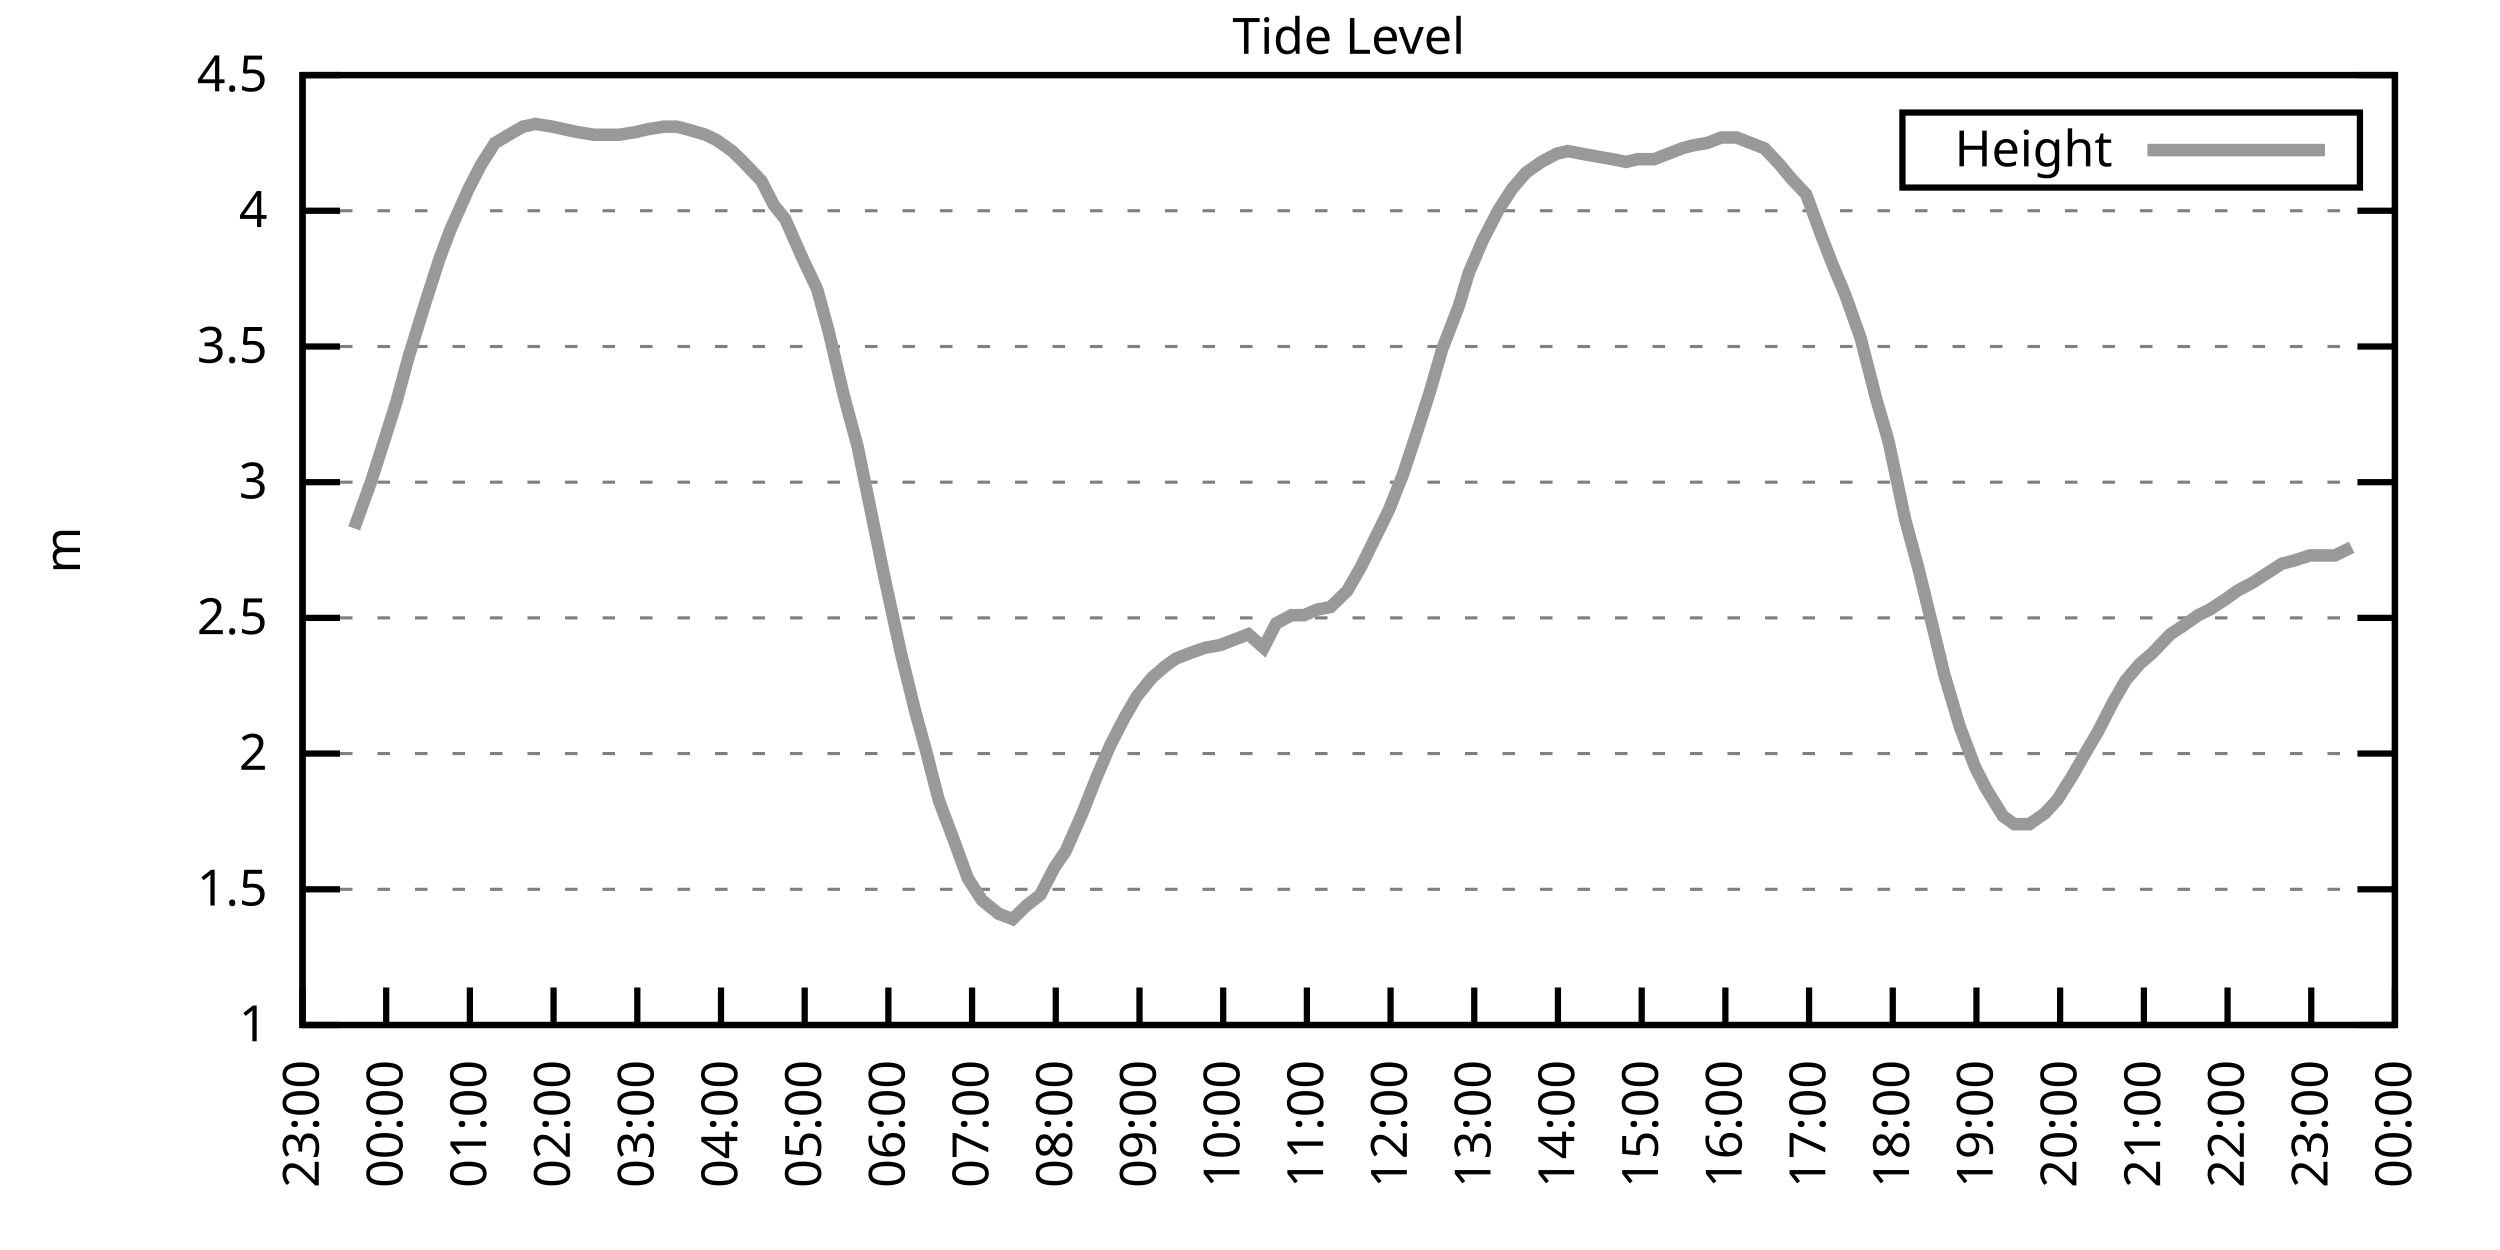
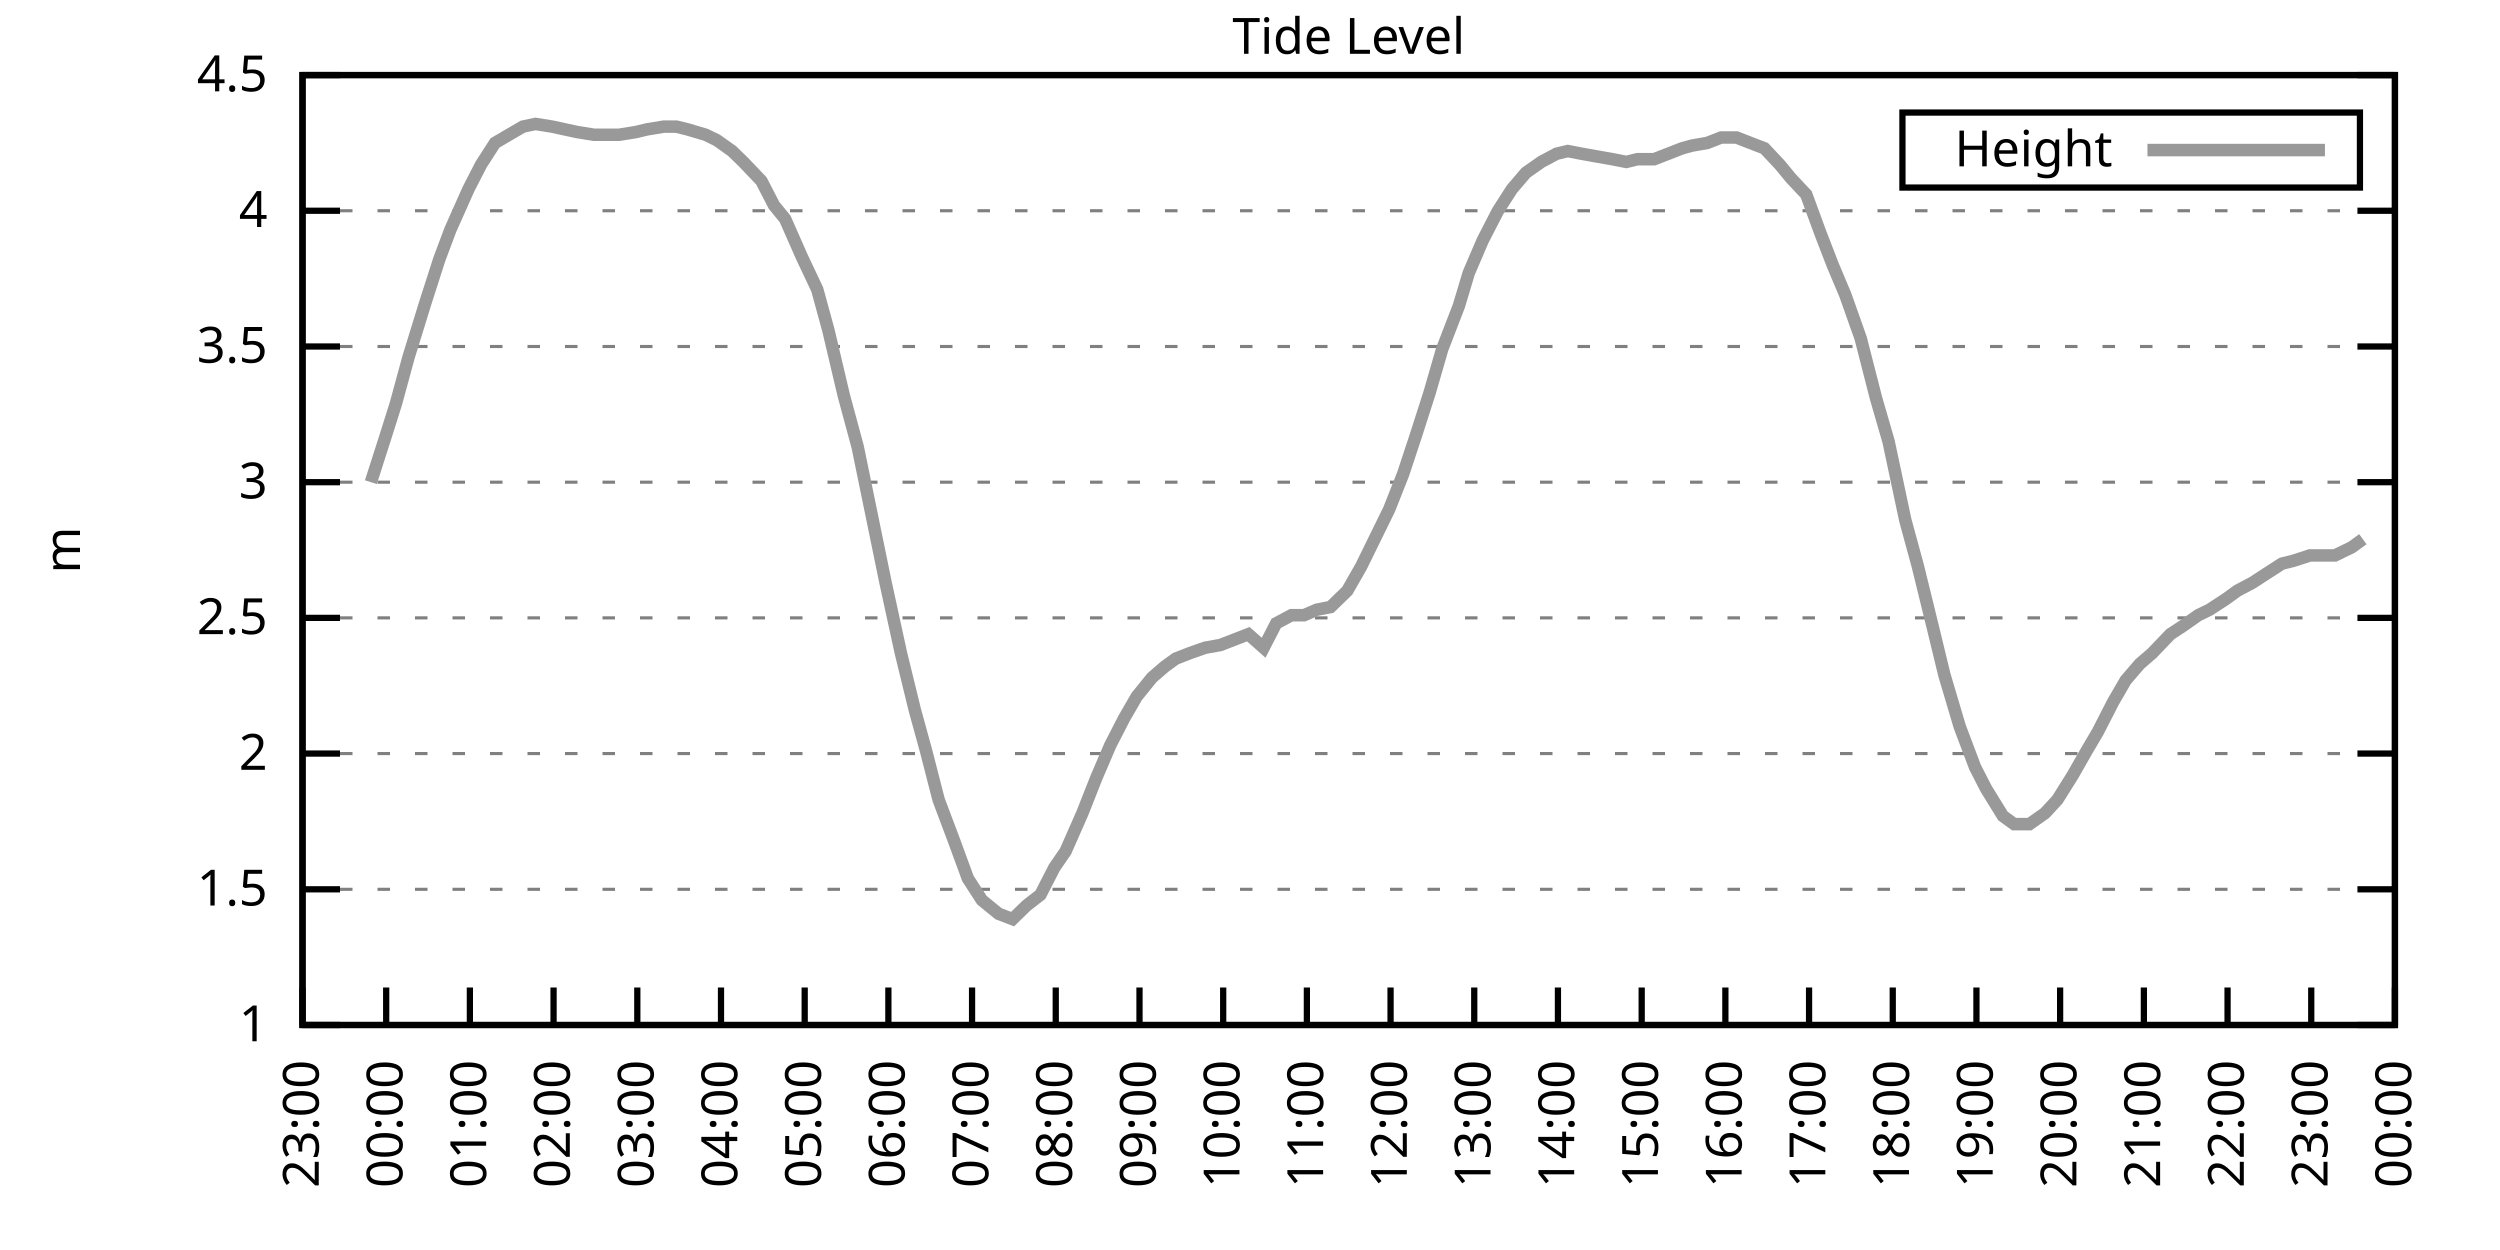
<svg xmlns="http://www.w3.org/2000/svg" xmlns:xlink="http://www.w3.org/1999/xlink" width="400" height="200" viewBox="0 0 400 200">
  <g id="gnuplot_canvas">
    <rect x="0" y="0" width="400" height="200" fill="none" />
    <defs>
      <circle id="gpDot" r="0.5" stroke-width="0.5" stroke="currentColor" />
      <path id="gpPt0" stroke-width="0.333" stroke="currentColor" d="M-1,0 h2 M0,-1 v2" />
      <path id="gpPt1" stroke-width="0.333" stroke="currentColor" d="M-1,-1 L1,1 M1,-1 L-1,1" />
      <path id="gpPt2" stroke-width="0.333" stroke="currentColor" d="M-1,0 L1,0 M0,-1 L0,1 M-1,-1 L1,1 M-1,1 L1,-1" />
      <rect id="gpPt3" stroke-width="0.333" stroke="currentColor" x="-1" y="-1" width="2" height="2" />
      <rect id="gpPt4" stroke-width="0.333" stroke="currentColor" fill="currentColor" x="-1" y="-1" width="2" height="2" />
      <circle id="gpPt5" stroke-width="0.333" stroke="currentColor" cx="0" cy="0" r="1" />
      <use xlink:href="#gpPt5" id="gpPt6" fill="currentColor" stroke="none" />
      <path id="gpPt7" stroke-width="0.333" stroke="currentColor" d="M0,-1.33 L-1.33,0.67 L1.33,0.67 z" />
      <use xlink:href="#gpPt7" id="gpPt8" fill="currentColor" stroke="none" />
      <use xlink:href="#gpPt7" id="gpPt9" stroke="currentColor" transform="rotate(180)" />
      <use xlink:href="#gpPt9" id="gpPt10" fill="currentColor" stroke="none" />
      <use xlink:href="#gpPt3" id="gpPt11" stroke="currentColor" transform="rotate(45)" />
      <use xlink:href="#gpPt11" id="gpPt12" fill="currentColor" stroke="none" />
      <path id="gpPt13" stroke-width="0.333" stroke="currentColor" d="M0,1.330 L1.265,0.411 L0.782,-1.067 L-0.782,-1.076 L-1.265,0.411 z" />
      <use xlink:href="#gpPt13" id="gpPt14" fill="currentColor" stroke="none" />
      <filter id="textbox" filterUnits="objectBoundingBox" x="0" y="0" height="1" width="1">
        <feFlood flood-color="white" flood-opacity="1" result="bgnd" />
        <feComposite in="SourceGraphic" in2="bgnd" operator="atop" />
      </filter>
      <filter id="greybox" filterUnits="objectBoundingBox" x="0" y="0" height="1" width="1">
        <feFlood flood-color="lightgrey" flood-opacity="1" result="grey" />
        <feComposite in="SourceGraphic" in2="grey" operator="atop" />
      </filter>
    </defs>
    <g fill="none" color="white" stroke="currentColor" stroke-width="1.00" stroke-linecap="butt" stroke-linejoin="miter">
</g>
    <g fill="none" color="black" stroke="currentColor" stroke-width="1.00" stroke-linecap="butt" stroke-linejoin="miter">
      <g stroke="none" shape-rendering="crispEdges">
        <polygon fill="rgb(255, 255, 255)" points="48.40,164.00 383.18,164.00 383.18,12.02 48.40,12.02 " />
      </g>
    </g>
    <g fill="none" color="black" stroke="currentColor" stroke-width="1.00" stroke-linecap="butt" stroke-linejoin="miter">
</g>
    <g fill="none" color="black" stroke="black" stroke-width="0.50" stroke-linecap="butt" stroke-linejoin="miter">
</g>
    <g fill="none" color="gray" stroke="currentColor" stroke-width="0.50" stroke-linecap="butt" stroke-linejoin="miter">
      <path stroke="gray" stroke-dasharray="2,4" class="gridline" d="M48.40,164.00 L383.19,164.00  " />
    </g>
    <g fill="none" color="gray" stroke="gray" stroke-width="1.00" stroke-linecap="butt" stroke-linejoin="miter">
</g>
    <g fill="none" color="black" stroke="currentColor" stroke-width="1.00" stroke-linecap="butt" stroke-linejoin="miter">
      <path stroke="black" d="M48.40,164.00 L54.40,164.00 M383.19,164.00 L377.19,164.00  " />
      <g transform="translate(42.80,166.60)" stroke="none" fill="black" font-family="Sans" font-size="8.00" text-anchor="end">
        <text>
          <tspan font-family="Sans"> 1</tspan>
        </text>
      </g>
    </g>
    <g fill="none" color="black" stroke="currentColor" stroke-width="1.00" stroke-linecap="butt" stroke-linejoin="miter">
</g>
    <g fill="none" color="black" stroke="black" stroke-width="0.50" stroke-linecap="butt" stroke-linejoin="miter">
</g>
    <g fill="none" color="gray" stroke="currentColor" stroke-width="0.50" stroke-linecap="butt" stroke-linejoin="miter">
      <path stroke="gray" stroke-dasharray="2,4" class="gridline" d="M48.40,142.29 L383.19,142.29  " />
    </g>
    <g fill="none" color="gray" stroke="gray" stroke-width="1.00" stroke-linecap="butt" stroke-linejoin="miter">
</g>
    <g fill="none" color="black" stroke="currentColor" stroke-width="1.00" stroke-linecap="butt" stroke-linejoin="miter">
      <path stroke="black" d="M48.40,142.29 L54.40,142.29 M383.19,142.29 L377.19,142.29  " />
      <g transform="translate(42.80,144.89)" stroke="none" fill="black" font-family="Sans" font-size="8.00" text-anchor="end">
        <text>
          <tspan font-family="Sans"> 1.5</tspan>
        </text>
      </g>
    </g>
    <g fill="none" color="black" stroke="currentColor" stroke-width="1.00" stroke-linecap="butt" stroke-linejoin="miter">
</g>
    <g fill="none" color="black" stroke="black" stroke-width="0.50" stroke-linecap="butt" stroke-linejoin="miter">
</g>
    <g fill="none" color="gray" stroke="currentColor" stroke-width="0.50" stroke-linecap="butt" stroke-linejoin="miter">
      <path stroke="gray" stroke-dasharray="2,4" class="gridline" d="M48.40,120.57 L383.19,120.57  " />
    </g>
    <g fill="none" color="gray" stroke="gray" stroke-width="1.00" stroke-linecap="butt" stroke-linejoin="miter">
</g>
    <g fill="none" color="black" stroke="currentColor" stroke-width="1.00" stroke-linecap="butt" stroke-linejoin="miter">
      <path stroke="black" d="M48.40,120.57 L54.40,120.57 M383.19,120.57 L377.19,120.57  " />
      <g transform="translate(42.80,123.17)" stroke="none" fill="black" font-family="Sans" font-size="8.00" text-anchor="end">
        <text>
          <tspan font-family="Sans"> 2</tspan>
        </text>
      </g>
    </g>
    <g fill="none" color="black" stroke="currentColor" stroke-width="1.00" stroke-linecap="butt" stroke-linejoin="miter">
</g>
    <g fill="none" color="black" stroke="black" stroke-width="0.50" stroke-linecap="butt" stroke-linejoin="miter">
</g>
    <g fill="none" color="gray" stroke="currentColor" stroke-width="0.50" stroke-linecap="butt" stroke-linejoin="miter">
      <path stroke="gray" stroke-dasharray="2,4" class="gridline" d="M48.40,98.86 L383.19,98.86  " />
    </g>
    <g fill="none" color="gray" stroke="gray" stroke-width="1.00" stroke-linecap="butt" stroke-linejoin="miter">
</g>
    <g fill="none" color="black" stroke="currentColor" stroke-width="1.00" stroke-linecap="butt" stroke-linejoin="miter">
      <path stroke="black" d="M48.40,98.86 L54.40,98.86 M383.19,98.86 L377.19,98.86  " />
      <g transform="translate(42.80,101.46)" stroke="none" fill="black" font-family="Sans" font-size="8.00" text-anchor="end">
        <text>
          <tspan font-family="Sans"> 2.5</tspan>
        </text>
      </g>
    </g>
    <g fill="none" color="black" stroke="currentColor" stroke-width="1.00" stroke-linecap="butt" stroke-linejoin="miter">
</g>
    <g fill="none" color="black" stroke="black" stroke-width="0.50" stroke-linecap="butt" stroke-linejoin="miter">
</g>
    <g fill="none" color="gray" stroke="currentColor" stroke-width="0.50" stroke-linecap="butt" stroke-linejoin="miter">
      <path stroke="gray" stroke-dasharray="2,4" class="gridline" d="M48.40,77.15 L383.19,77.15  " />
    </g>
    <g fill="none" color="gray" stroke="gray" stroke-width="1.00" stroke-linecap="butt" stroke-linejoin="miter">
</g>
    <g fill="none" color="black" stroke="currentColor" stroke-width="1.00" stroke-linecap="butt" stroke-linejoin="miter">
      <path stroke="black" d="M48.40,77.15 L54.40,77.15 M383.19,77.15 L377.19,77.15  " />
      <g transform="translate(42.80,79.75)" stroke="none" fill="black" font-family="Sans" font-size="8.00" text-anchor="end">
        <text>
          <tspan font-family="Sans"> 3</tspan>
        </text>
      </g>
    </g>
    <g fill="none" color="black" stroke="currentColor" stroke-width="1.00" stroke-linecap="butt" stroke-linejoin="miter">
</g>
    <g fill="none" color="black" stroke="black" stroke-width="0.50" stroke-linecap="butt" stroke-linejoin="miter">
</g>
    <g fill="none" color="gray" stroke="currentColor" stroke-width="0.50" stroke-linecap="butt" stroke-linejoin="miter">
      <path stroke="gray" stroke-dasharray="2,4" class="gridline" d="M48.40,55.44 L383.19,55.44  " />
    </g>
    <g fill="none" color="gray" stroke="gray" stroke-width="1.00" stroke-linecap="butt" stroke-linejoin="miter">
</g>
    <g fill="none" color="black" stroke="currentColor" stroke-width="1.00" stroke-linecap="butt" stroke-linejoin="miter">
      <path stroke="black" d="M48.40,55.44 L54.40,55.44 M383.19,55.44 L377.19,55.44  " />
      <g transform="translate(42.80,58.04)" stroke="none" fill="black" font-family="Sans" font-size="8.00" text-anchor="end">
        <text>
          <tspan font-family="Sans"> 3.5</tspan>
        </text>
      </g>
    </g>
    <g fill="none" color="black" stroke="currentColor" stroke-width="1.00" stroke-linecap="butt" stroke-linejoin="miter">
</g>
    <g fill="none" color="black" stroke="black" stroke-width="0.50" stroke-linecap="butt" stroke-linejoin="miter">
</g>
    <g fill="none" color="gray" stroke="currentColor" stroke-width="0.50" stroke-linecap="butt" stroke-linejoin="miter">
      <path stroke="gray" stroke-dasharray="2,4" class="gridline" d="M48.40,33.72 L383.19,33.72  " />
    </g>
    <g fill="none" color="gray" stroke="gray" stroke-width="1.00" stroke-linecap="butt" stroke-linejoin="miter">
</g>
    <g fill="none" color="black" stroke="currentColor" stroke-width="1.00" stroke-linecap="butt" stroke-linejoin="miter">
      <path stroke="black" d="M48.40,33.72 L54.40,33.72 M383.19,33.72 L377.19,33.72  " />
      <g transform="translate(42.80,36.32)" stroke="none" fill="black" font-family="Sans" font-size="8.00" text-anchor="end">
        <text>
          <tspan font-family="Sans"> 4</tspan>
        </text>
      </g>
    </g>
    <g fill="none" color="black" stroke="currentColor" stroke-width="1.00" stroke-linecap="butt" stroke-linejoin="miter">
</g>
    <g fill="none" color="black" stroke="black" stroke-width="0.50" stroke-linecap="butt" stroke-linejoin="miter">
</g>
    <g fill="none" color="gray" stroke="currentColor" stroke-width="0.50" stroke-linecap="butt" stroke-linejoin="miter">
      <path stroke="gray" stroke-dasharray="2,4" class="gridline" d="M48.40,12.01 L383.19,12.01  " />
    </g>
    <g fill="none" color="gray" stroke="gray" stroke-width="1.00" stroke-linecap="butt" stroke-linejoin="miter">
</g>
    <g fill="none" color="black" stroke="currentColor" stroke-width="1.00" stroke-linecap="butt" stroke-linejoin="miter">
      <path stroke="black" d="M48.40,12.01 L54.40,12.01 M383.19,12.01 L377.19,12.01  " />
      <g transform="translate(42.80,14.61)" stroke="none" fill="black" font-family="Sans" font-size="8.00" text-anchor="end">
        <text>
          <tspan font-family="Sans"> 4.5</tspan>
        </text>
      </g>
    </g>
    <g fill="none" color="black" stroke="currentColor" stroke-width="1.00" stroke-linecap="butt" stroke-linejoin="miter">
      <path stroke="black" d="M48.40,164.00 L48.40,158.00  " />
      <g transform="translate(51.00,169.60) rotate(270.00)" stroke="none" fill="black" font-family="Sans" font-size="8.00" text-anchor="end">
        <text>
          <tspan font-family="Sans">23:00</tspan>
        </text>
      </g>
    </g>
    <g fill="none" color="black" stroke="currentColor" stroke-width="1.00" stroke-linecap="butt" stroke-linejoin="miter">
      <path stroke="black" d="M61.79,164.00 L61.79,158.00  " />
      <g transform="translate(64.39,169.60) rotate(270.00)" stroke="none" fill="black" font-family="Sans" font-size="8.00" text-anchor="end">
        <text>
          <tspan font-family="Sans">00:00</tspan>
        </text>
      </g>
    </g>
    <g fill="none" color="black" stroke="currentColor" stroke-width="1.00" stroke-linecap="butt" stroke-linejoin="miter">
      <path stroke="black" d="M75.18,164.00 L75.18,158.00  " />
      <g transform="translate(77.78,169.60) rotate(270.00)" stroke="none" fill="black" font-family="Sans" font-size="8.00" text-anchor="end">
        <text>
          <tspan font-family="Sans">01:00</tspan>
        </text>
      </g>
    </g>
    <g fill="none" color="black" stroke="currentColor" stroke-width="1.00" stroke-linecap="butt" stroke-linejoin="miter">
      <path stroke="black" d="M88.57,164.00 L88.57,158.00  " />
      <g transform="translate(91.17,169.60) rotate(270.00)" stroke="none" fill="black" font-family="Sans" font-size="8.00" text-anchor="end">
        <text>
          <tspan font-family="Sans">02:00</tspan>
        </text>
      </g>
    </g>
    <g fill="none" color="black" stroke="currentColor" stroke-width="1.00" stroke-linecap="butt" stroke-linejoin="miter">
      <path stroke="black" d="M101.97,164.00 L101.97,158.00  " />
      <g transform="translate(104.57,169.60) rotate(270.00)" stroke="none" fill="black" font-family="Sans" font-size="8.00" text-anchor="end">
        <text>
          <tspan font-family="Sans">03:00</tspan>
        </text>
      </g>
    </g>
    <g fill="none" color="black" stroke="currentColor" stroke-width="1.00" stroke-linecap="butt" stroke-linejoin="miter">
      <path stroke="black" d="M115.36,164.00 L115.36,158.00  " />
      <g transform="translate(117.96,169.60) rotate(270.00)" stroke="none" fill="black" font-family="Sans" font-size="8.00" text-anchor="end">
        <text>
          <tspan font-family="Sans">04:00</tspan>
        </text>
      </g>
    </g>
    <g fill="none" color="black" stroke="currentColor" stroke-width="1.00" stroke-linecap="butt" stroke-linejoin="miter">
      <path stroke="black" d="M128.75,164.00 L128.75,158.00  " />
      <g transform="translate(131.35,169.60) rotate(270.00)" stroke="none" fill="black" font-family="Sans" font-size="8.00" text-anchor="end">
        <text>
          <tspan font-family="Sans">05:00</tspan>
        </text>
      </g>
    </g>
    <g fill="none" color="black" stroke="currentColor" stroke-width="1.00" stroke-linecap="butt" stroke-linejoin="miter">
      <path stroke="black" d="M142.14,164.00 L142.14,158.00  " />
      <g transform="translate(144.74,169.60) rotate(270.00)" stroke="none" fill="black" font-family="Sans" font-size="8.00" text-anchor="end">
        <text>
          <tspan font-family="Sans">06:00</tspan>
        </text>
      </g>
    </g>
    <g fill="none" color="black" stroke="currentColor" stroke-width="1.00" stroke-linecap="butt" stroke-linejoin="miter">
      <path stroke="black" d="M155.53,164.00 L155.53,158.00  " />
      <g transform="translate(158.13,169.60) rotate(270.00)" stroke="none" fill="black" font-family="Sans" font-size="8.00" text-anchor="end">
        <text>
          <tspan font-family="Sans">07:00</tspan>
        </text>
      </g>
    </g>
    <g fill="none" color="black" stroke="currentColor" stroke-width="1.00" stroke-linecap="butt" stroke-linejoin="miter">
      <path stroke="black" d="M168.92,164.00 L168.92,158.00  " />
      <g transform="translate(171.52,169.60) rotate(270.00)" stroke="none" fill="black" font-family="Sans" font-size="8.00" text-anchor="end">
        <text>
          <tspan font-family="Sans">08:00</tspan>
        </text>
      </g>
    </g>
    <g fill="none" color="black" stroke="currentColor" stroke-width="1.00" stroke-linecap="butt" stroke-linejoin="miter">
      <path stroke="black" d="M182.32,164.00 L182.32,158.00  " />
      <g transform="translate(184.92,169.60) rotate(270.00)" stroke="none" fill="black" font-family="Sans" font-size="8.00" text-anchor="end">
        <text>
          <tspan font-family="Sans">09:00</tspan>
        </text>
      </g>
    </g>
    <g fill="none" color="black" stroke="currentColor" stroke-width="1.00" stroke-linecap="butt" stroke-linejoin="miter">
      <path stroke="black" d="M195.71,164.00 L195.71,158.00  " />
      <g transform="translate(198.31,169.60) rotate(270.00)" stroke="none" fill="black" font-family="Sans" font-size="8.00" text-anchor="end">
        <text>
          <tspan font-family="Sans">10:00</tspan>
        </text>
      </g>
    </g>
    <g fill="none" color="black" stroke="currentColor" stroke-width="1.00" stroke-linecap="butt" stroke-linejoin="miter">
      <path stroke="black" d="M209.10,164.00 L209.10,158.00  " />
      <g transform="translate(211.70,169.60) rotate(270.00)" stroke="none" fill="black" font-family="Sans" font-size="8.00" text-anchor="end">
        <text>
          <tspan font-family="Sans">11:00</tspan>
        </text>
      </g>
    </g>
    <g fill="none" color="black" stroke="currentColor" stroke-width="1.00" stroke-linecap="butt" stroke-linejoin="miter">
      <path stroke="black" d="M222.49,164.00 L222.49,158.00  " />
      <g transform="translate(225.09,169.60) rotate(270.00)" stroke="none" fill="black" font-family="Sans" font-size="8.00" text-anchor="end">
        <text>
          <tspan font-family="Sans">12:00</tspan>
        </text>
      </g>
    </g>
    <g fill="none" color="black" stroke="currentColor" stroke-width="1.00" stroke-linecap="butt" stroke-linejoin="miter">
      <path stroke="black" d="M235.88,164.00 L235.88,158.00  " />
      <g transform="translate(238.48,169.60) rotate(270.00)" stroke="none" fill="black" font-family="Sans" font-size="8.00" text-anchor="end">
        <text>
          <tspan font-family="Sans">13:00</tspan>
        </text>
      </g>
    </g>
    <g fill="none" color="black" stroke="currentColor" stroke-width="1.00" stroke-linecap="butt" stroke-linejoin="miter">
      <path stroke="black" d="M249.27,164.00 L249.27,158.00  " />
      <g transform="translate(251.87,169.60) rotate(270.00)" stroke="none" fill="black" font-family="Sans" font-size="8.00" text-anchor="end">
        <text>
          <tspan font-family="Sans">14:00</tspan>
        </text>
      </g>
    </g>
    <g fill="none" color="black" stroke="currentColor" stroke-width="1.00" stroke-linecap="butt" stroke-linejoin="miter">
      <path stroke="black" d="M262.67,164.00 L262.67,158.00  " />
      <g transform="translate(265.27,169.60) rotate(270.00)" stroke="none" fill="black" font-family="Sans" font-size="8.00" text-anchor="end">
        <text>
          <tspan font-family="Sans">15:00</tspan>
        </text>
      </g>
    </g>
    <g fill="none" color="black" stroke="currentColor" stroke-width="1.00" stroke-linecap="butt" stroke-linejoin="miter">
      <path stroke="black" d="M276.06,164.00 L276.06,158.00  " />
      <g transform="translate(278.66,169.60) rotate(270.00)" stroke="none" fill="black" font-family="Sans" font-size="8.00" text-anchor="end">
        <text>
          <tspan font-family="Sans">16:00</tspan>
        </text>
      </g>
    </g>
    <g fill="none" color="black" stroke="currentColor" stroke-width="1.00" stroke-linecap="butt" stroke-linejoin="miter">
      <path stroke="black" d="M289.45,164.00 L289.45,158.00  " />
      <g transform="translate(292.05,169.60) rotate(270.00)" stroke="none" fill="black" font-family="Sans" font-size="8.00" text-anchor="end">
        <text>
          <tspan font-family="Sans">17:00</tspan>
        </text>
      </g>
    </g>
    <g fill="none" color="black" stroke="currentColor" stroke-width="1.00" stroke-linecap="butt" stroke-linejoin="miter">
      <path stroke="black" d="M302.84,164.00 L302.84,158.00  " />
      <g transform="translate(305.44,169.60) rotate(270.00)" stroke="none" fill="black" font-family="Sans" font-size="8.00" text-anchor="end">
        <text>
          <tspan font-family="Sans">18:00</tspan>
        </text>
      </g>
    </g>
    <g fill="none" color="black" stroke="currentColor" stroke-width="1.00" stroke-linecap="butt" stroke-linejoin="miter">
      <path stroke="black" d="M316.23,164.00 L316.23,158.00  " />
      <g transform="translate(318.83,169.60) rotate(270.00)" stroke="none" fill="black" font-family="Sans" font-size="8.00" text-anchor="end">
        <text>
          <tspan font-family="Sans">19:00</tspan>
        </text>
      </g>
    </g>
    <g fill="none" color="black" stroke="currentColor" stroke-width="1.00" stroke-linecap="butt" stroke-linejoin="miter">
      <path stroke="black" d="M329.62,164.00 L329.62,158.00  " />
      <g transform="translate(332.22,169.60) rotate(270.00)" stroke="none" fill="black" font-family="Sans" font-size="8.00" text-anchor="end">
        <text>
          <tspan font-family="Sans">20:00</tspan>
        </text>
      </g>
    </g>
    <g fill="none" color="black" stroke="currentColor" stroke-width="1.00" stroke-linecap="butt" stroke-linejoin="miter">
      <path stroke="black" d="M343.02,164.00 L343.02,158.00  " />
      <g transform="translate(345.62,169.60) rotate(270.00)" stroke="none" fill="black" font-family="Sans" font-size="8.00" text-anchor="end">
        <text>
          <tspan font-family="Sans">21:00</tspan>
        </text>
      </g>
    </g>
    <g fill="none" color="black" stroke="currentColor" stroke-width="1.00" stroke-linecap="butt" stroke-linejoin="miter">
      <path stroke="black" d="M356.41,164.00 L356.41,158.00  " />
      <g transform="translate(359.01,169.60) rotate(270.00)" stroke="none" fill="black" font-family="Sans" font-size="8.00" text-anchor="end">
        <text>
          <tspan font-family="Sans">22:00</tspan>
        </text>
      </g>
    </g>
    <g fill="none" color="black" stroke="currentColor" stroke-width="1.00" stroke-linecap="butt" stroke-linejoin="miter">
      <path stroke="black" d="M369.80,164.00 L369.80,158.00  " />
      <g transform="translate(372.40,169.60) rotate(270.00)" stroke="none" fill="black" font-family="Sans" font-size="8.00" text-anchor="end">
        <text>
          <tspan font-family="Sans">23:00</tspan>
        </text>
      </g>
    </g>
    <g fill="none" color="black" stroke="currentColor" stroke-width="1.00" stroke-linecap="butt" stroke-linejoin="miter">
      <path stroke="black" d="M383.19,164.00 L383.19,158.00  " />
      <g transform="translate(385.79,169.60) rotate(270.00)" stroke="none" fill="black" font-family="Sans" font-size="8.00" text-anchor="end">
        <text>
          <tspan font-family="Sans">00:00</tspan>
        </text>
      </g>
    </g>
    <g fill="none" color="black" stroke="currentColor" stroke-width="1.00" stroke-linecap="butt" stroke-linejoin="miter">
</g>
    <g fill="none" color="black" stroke="currentColor" stroke-width="1.00" stroke-linecap="butt" stroke-linejoin="miter">
      <path stroke="black" d="M48.40,12.01 L48.40,164.00 L383.19,164.00 L383.19,12.01 L48.40,12.01 Z  " />
    </g>
    <g fill="none" color="black" stroke="currentColor" stroke-width="1.00" stroke-linecap="butt" stroke-linejoin="miter">
</g>
    <g fill="none" color="black" stroke="currentColor" stroke-width="1.00" stroke-linecap="butt" stroke-linejoin="miter">
      <path stroke="black" d="M304.39,30.01 L304.39,18.01 L377.59,18.01 L377.59,30.01 L304.39,30.01 Z  " />
    </g>
    <g id="Tide_level_plot_1">
      <g fill="none" color="white" stroke="black" stroke-width="2.00" stroke-linecap="butt" stroke-linejoin="miter">
</g>
      <g fill="none" color="black" stroke="currentColor" stroke-width="2.00" stroke-linecap="butt" stroke-linejoin="miter">
        <g transform="translate(337.99,26.61)" stroke="none" fill="black" font-family="Sans" font-size="8.00" text-anchor="end">
          <text>
            <tspan font-family="Sans">Height</tspan>
          </text>
        </g>
      </g>
      <g fill="none" color="black" stroke="currentColor" stroke-width="2.00" stroke-linecap="butt" stroke-linejoin="miter">
-         <path stroke="rgb(153, 153, 153)" d="M343.59,24.01 L371.99,24.01 M56.66,84.53 L59.34,77.15 L61.57,70.20 L63.35,64.56 L65.36,57.17 L68.04,48.49   L70.27,41.54 L72.06,36.76 L74.96,30.25 L76.97,26.34 L79.20,22.87 L81.43,21.56 L83.66,20.26 L85.67,19.83   L88.35,20.26 L90.36,20.70 L92.37,21.13 L95.05,21.56 L97.28,21.56 L99.06,21.56 L101.74,21.13 L103.53,20.70   L106.21,20.26 L108.22,20.26 L110.00,20.70 L112.90,21.56 L114.69,22.43 L117.14,24.17 L118.93,25.91 L121.83,28.95   L123.84,32.85 L125.62,35.03 L128.30,41.11 L130.76,46.32 L132.54,52.83 L135.00,63.25 L137.23,71.50 L139.46,82.36   L141.69,93.22 L144.15,104.51 L146.38,113.63 L148.17,120.14 L150.18,127.96 L152.63,134.47 L154.86,140.55 L157.10,144.02   L159.77,146.20 L162.01,147.06 L164.24,144.89 L166.47,143.16 L168.70,138.81 L170.49,136.21 L173.17,130.13 L175.40,124.48   L177.63,119.27 L179.86,114.93 L181.87,111.45 L184.32,108.42 L186.33,106.68 L188.12,105.38 L190.35,104.51 L192.81,103.64   L195.26,103.20 L197.49,102.34 L199.73,101.47 L202.18,103.64 L204.19,99.73 L206.64,98.43 L208.65,98.43 L210.66,97.56   L212.89,97.12 L215.57,94.52 L217.80,90.61 L222.27,81.49 L224.50,75.85 L226.51,69.77 L228.74,62.82 L230.75,55.87   L233.43,48.92 L234.99,43.71 L237.22,38.50 L239.68,33.72 L241.91,30.25 L244.14,27.64 L246.60,25.91 L249.05,24.60   L250.84,24.17 L253.07,24.60 L255.52,25.04 L257.98,25.47 L260.21,25.91 L262.00,25.47 L264.67,25.47 L266.91,24.60   L269.14,23.73 L270.70,23.30 L273.16,22.87 L275.39,22.00 L277.84,22.00 L280.07,22.87 L282.31,23.73 L284.76,26.34   L286.55,28.51 L289.00,31.12 L291.23,37.20 L293.24,42.41 L295.25,47.18 L297.71,54.13 L300.16,63.69 L302.17,70.63   L304.85,83.23 L306.86,90.61 L309.31,100.60 L311.10,107.98 L313.55,116.23 L316.01,122.75 L317.79,126.22 L320.47,130.56   L322.26,131.86 L324.71,131.86 L327.17,130.13 L329.18,127.96 L331.63,124.05 L333.86,120.14 L335.65,117.10 L338.10,112.32   L340.11,108.85 L342.35,106.24 L344.35,104.51 L347.26,101.47 L349.26,100.16 L351.72,98.43 L353.51,97.56 L356.18,95.82   L357.97,94.52 L360.42,93.22 L362.43,91.91 L365.11,90.18 L366.90,89.74 L369.58,88.87 L371.36,88.87 L373.59,88.87   L376.27,87.57  " />
+         <path stroke="rgb(153, 153, 153)" d="M343.59,24.01 L371.99,24.01 M59.34,77.15 L61.57,70.20 L63.35,64.56 L65.36,57.17 L68.04,48.49 L70.27,41.54   L72.06,36.76 L74.96,30.25 L76.97,26.34 L79.20,22.87 L81.43,21.56 L83.66,20.26 L85.67,19.83 L88.35,20.26   L90.36,20.70 L92.37,21.13 L95.05,21.56 L97.28,21.56 L99.06,21.56 L101.74,21.13 L103.53,20.70 L106.21,20.26   L108.22,20.26 L110.00,20.70 L112.90,21.56 L114.69,22.43 L117.14,24.17 L118.93,25.91 L121.83,28.95 L123.84,32.85   L125.62,35.03 L128.30,41.11 L130.76,46.32 L132.54,52.83 L135.00,63.25 L137.23,71.50 L139.46,82.36 L141.69,93.22   L144.15,104.51 L146.38,113.63 L148.17,120.14 L150.18,127.96 L152.63,134.47 L154.86,140.55 L157.10,144.02 L159.77,146.20   L162.01,147.06 L164.24,144.89 L166.47,143.16 L168.70,138.81 L170.49,136.21 L173.17,130.13 L175.40,124.48 L177.63,119.27   L179.86,114.93 L181.87,111.45 L184.32,108.42 L186.33,106.68 L188.12,105.38 L190.35,104.51 L192.81,103.64 L195.26,103.20   L197.49,102.34 L199.73,101.47 L202.18,103.64 L204.19,99.73 L206.64,98.43 L208.65,98.43 L210.66,97.56 L212.89,97.12   L215.57,94.52 L217.80,90.61 L222.27,81.49 L224.50,75.85 L226.51,69.77 L228.74,62.82 L230.75,55.87 L233.43,48.92   L234.99,43.71 L237.22,38.50 L239.68,33.72 L241.91,30.25 L244.14,27.64 L246.60,25.91 L249.05,24.60 L250.84,24.17   L253.07,24.60 L255.52,25.04 L257.98,25.47 L260.21,25.91 L262.00,25.47 L264.67,25.47 L266.91,24.60 L269.14,23.73   L270.70,23.30 L273.16,22.87 L275.39,22.00 L277.84,22.00 L280.07,22.87 L282.31,23.73 L284.76,26.34 L286.55,28.51   L289.00,31.12 L291.23,37.20 L293.24,42.41 L295.25,47.18 L297.71,54.13 L300.16,63.69 L302.17,70.63 L304.85,83.23   L306.86,90.61 L309.31,100.60 L311.10,107.98 L313.55,116.23 L316.01,122.75 L317.79,126.22 L320.47,130.56 L322.26,131.86   L324.71,131.86 L327.17,130.13 L329.18,127.96 L331.63,124.05 L333.86,120.14 L335.65,117.10 L338.10,112.32 L340.11,108.85   L342.35,106.24 L344.35,104.51 L347.26,101.47 L349.26,100.16 L351.72,98.43 L353.51,97.56 L356.18,95.82 L357.97,94.52   L360.42,93.22 L362.43,91.91 L365.11,90.18 L366.90,89.74 L369.58,88.87 L371.36,88.87 L373.59,88.87 L376.27,87.57   L378.06,86.27  " />
      </g>
    </g>
    <g fill="none" color="black" stroke="currentColor" stroke-width="2.00" stroke-linecap="butt" stroke-linejoin="miter">
</g>
    <g fill="none" color="black" stroke="black" stroke-width="1.00" stroke-linecap="butt" stroke-linejoin="miter">
</g>
    <g fill="none" color="black" stroke="currentColor" stroke-width="1.00" stroke-linecap="butt" stroke-linejoin="miter">
      <path stroke="black" d="M48.40,12.01 L48.40,164.00 L383.19,164.00 L383.19,12.01 L48.40,12.01 Z  " />
      <g transform="translate(12.80,88.01) rotate(270.00)" stroke="none" fill="black" font-family="Sans" font-size="8.00" text-anchor="middle">
        <text>
          <tspan font-family="Sans">m</tspan>
        </text>
      </g>
    </g>
    <g fill="none" color="black" stroke="currentColor" stroke-width="1.00" stroke-linecap="butt" stroke-linejoin="miter">
</g>
    <g fill="none" color="black" stroke="currentColor" stroke-width="1.00" stroke-linecap="butt" stroke-linejoin="miter">
      <g transform="translate(215.79,8.61)" stroke="none" fill="black" font-family="Sans" font-size="8.00" text-anchor="middle">
        <text>
          <tspan font-family="Sans">Tide Level</tspan>
        </text>
      </g>
    </g>
    <g fill="none" color="black" stroke="currentColor" stroke-width="1.00" stroke-linecap="butt" stroke-linejoin="miter">
</g>
  </g>
</svg>
